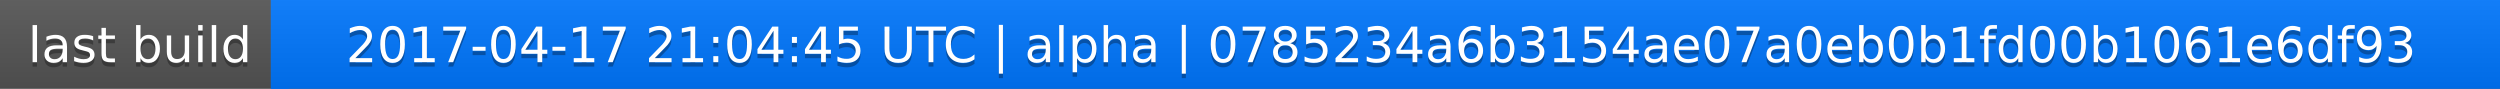
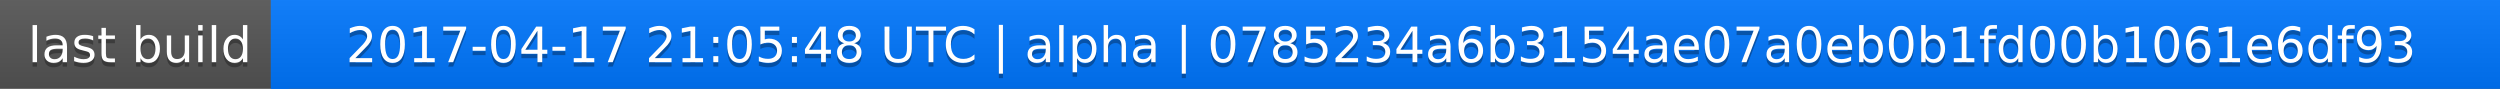
<svg xmlns="http://www.w3.org/2000/svg" width="563" height="20">
  <linearGradient id="a" x2="0" y2="100%">
    <stop offset="0" stop-color="#bbb" stop-opacity=".1" />
    <stop offset="1" stop-opacity=".1" />
  </linearGradient>
  <rect rx="0" width="563" height="20" fill="#555" />
  <rect rx="0" x="61" width="502" height="20" fill="#07f" />
  <path fill="#07f" d="M61 0h4v20h-4z" />
  <rect rx="0" width="563" height="20" fill="url(#a)" />
  <g fill="#fff" text-anchor="middle" font-family="DejaVu Sans,Verdana,Geneva,sans-serif" font-size="11">
    <text x="31.5" y="15" fill="#010101" fill-opacity=".3">last build</text>
    <text x="31.5" y="14">last build</text>
-     <text x="311" y="15" fill="#010101" fill-opacity=".3">2017-04-17 21:04:45 UTC | alpha | 0785234a6b3154ae07a0eb0b1fd00b1061e6df93</text>
-     <text x="311" y="14">2017-04-17 21:04:45 UTC | alpha | 0785234a6b3154ae07a0eb0b1fd00b1061e6df93</text>
+     <text x="311" y="15" fill="#010101" fill-opacity=".3">2017-04-17 21:05:48 UTC | alpha | 0785234a6b3154ae07a0eb0b1fd00b1061e6df93</text>
+     <text x="311" y="14">2017-04-17 21:05:48 UTC | alpha | 0785234a6b3154ae07a0eb0b1fd00b1061e6df93</text>
  </g>
</svg>
